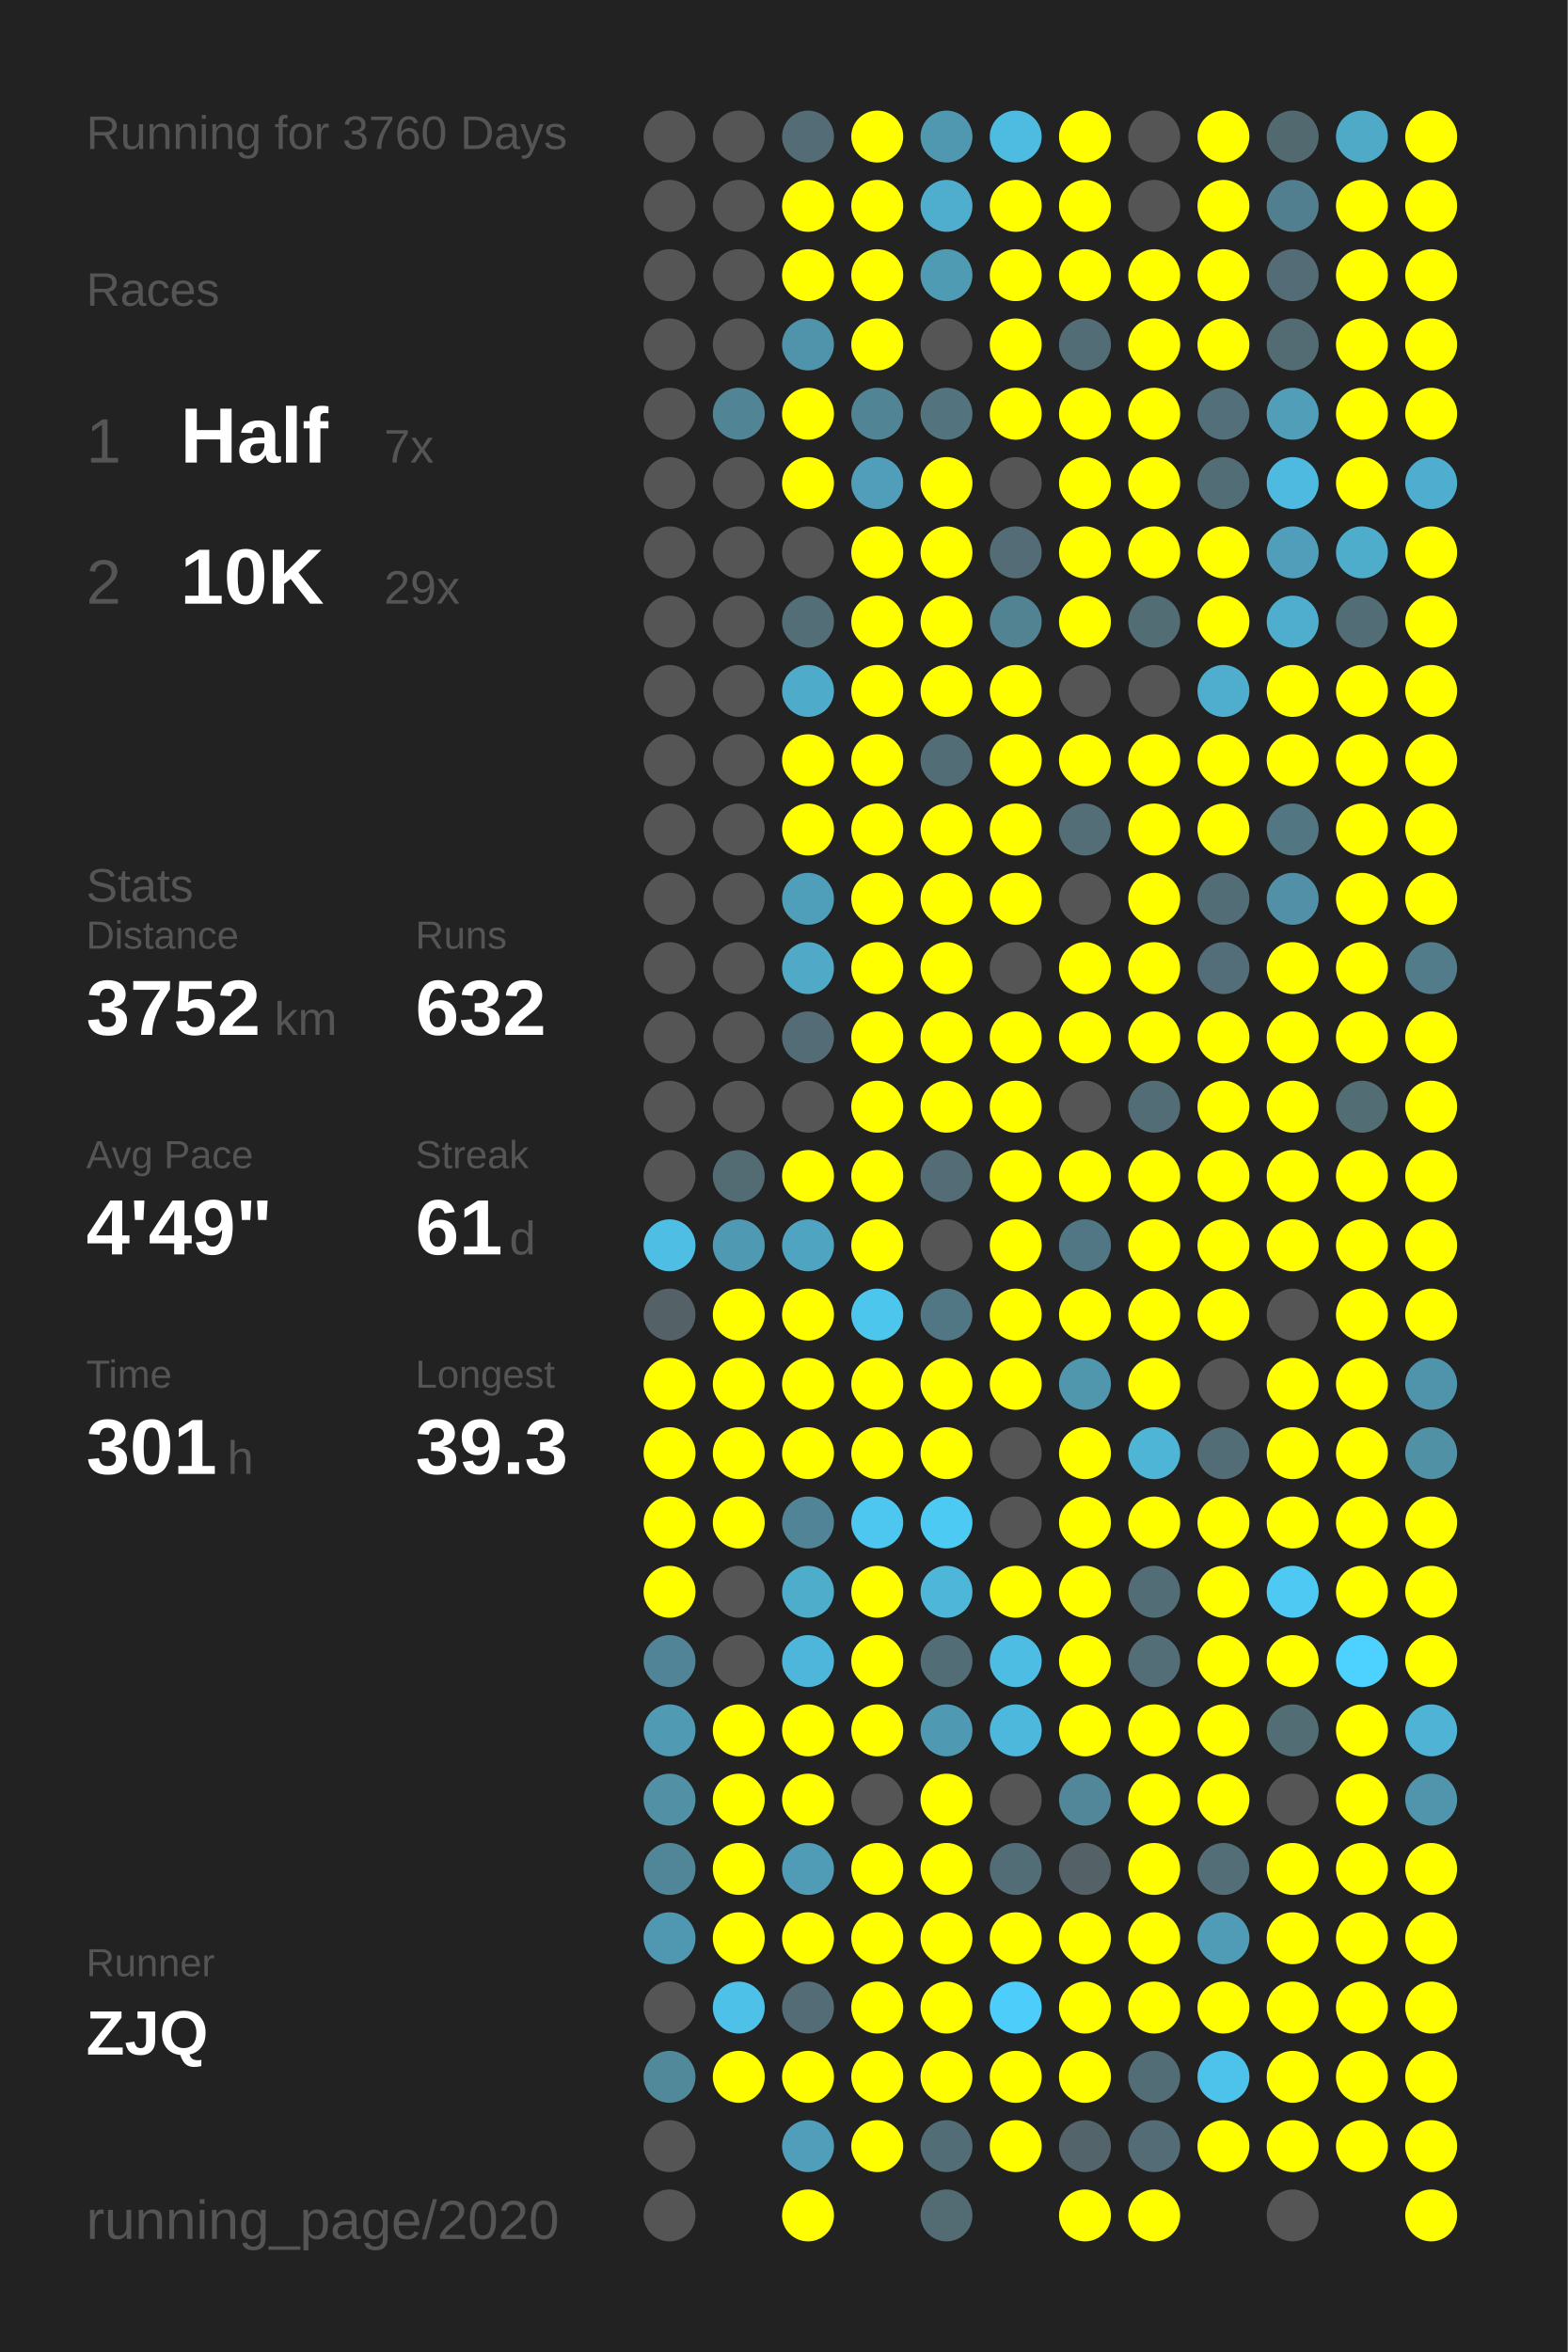
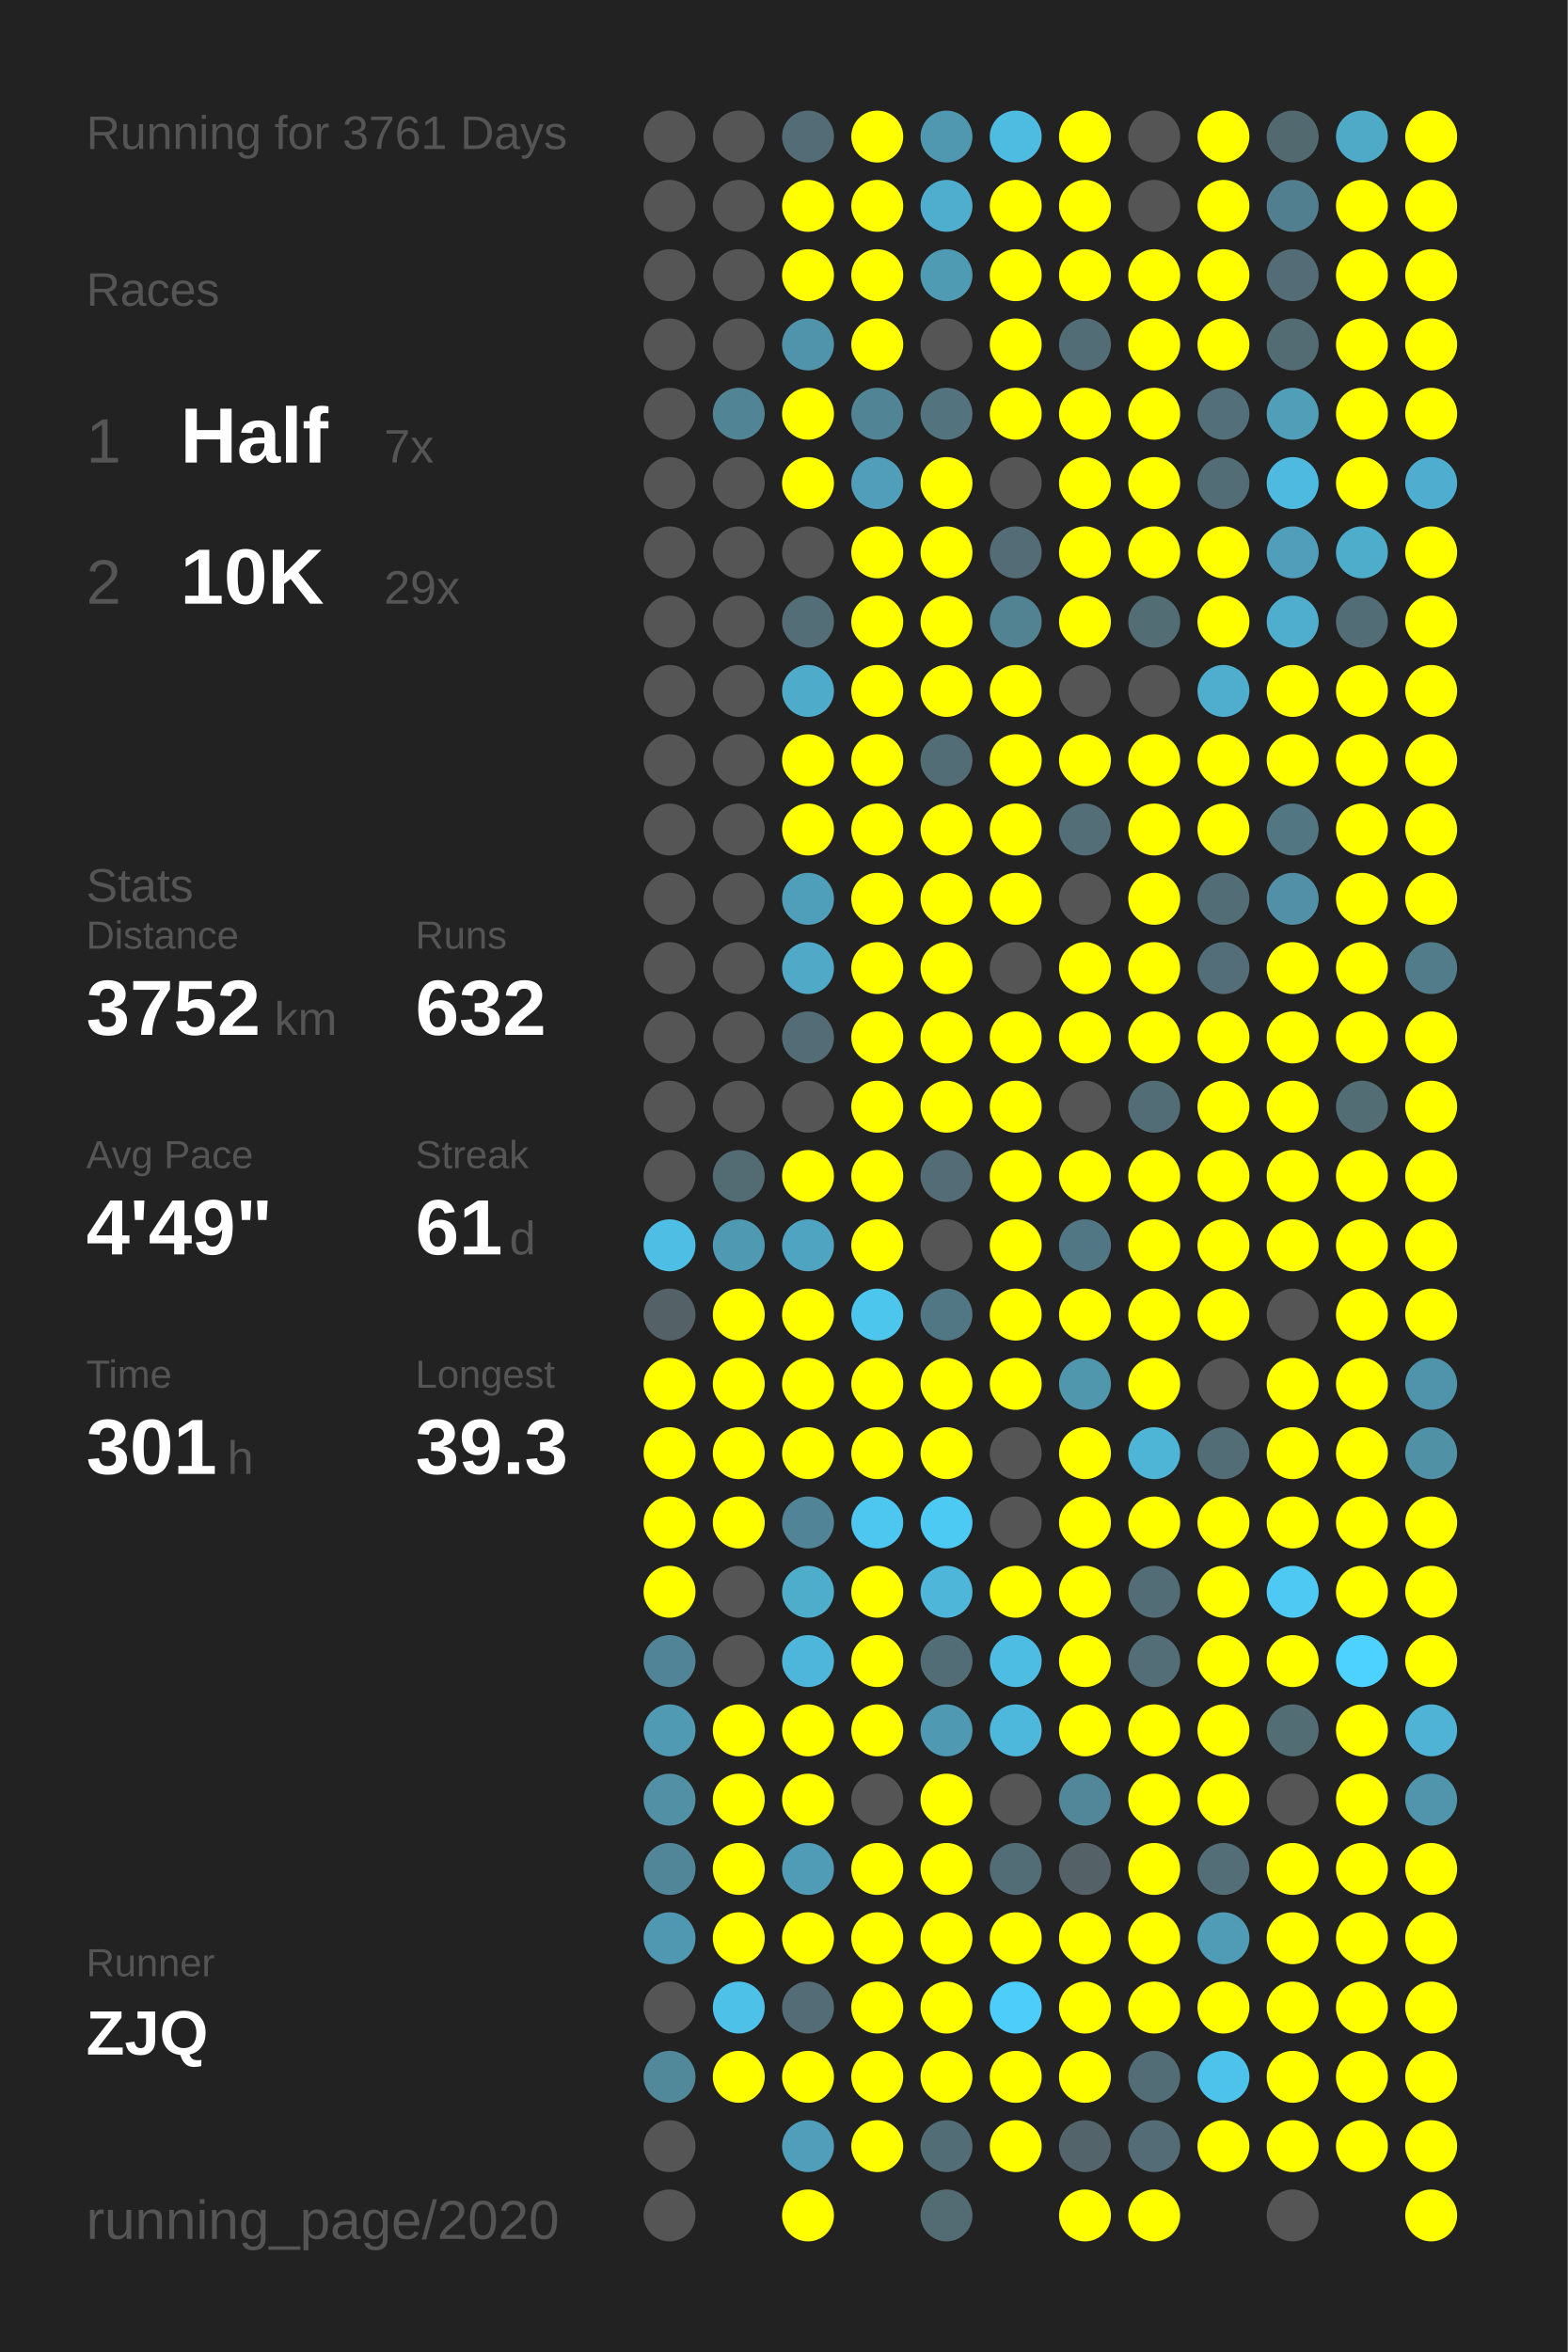
<svg xmlns="http://www.w3.org/2000/svg" baseProfile="full" height="300mm" version="1.1" viewBox="0,0,200,300" width="200mm">
  <defs />
  <rect fill="#222222" height="300" width="200" x="0" y="0" />
-   <text fill="#555555" style="font-size:6px; font-family:Arial;" x="11" y="19">Running for 3760 Days</text>
+   <text fill="#555555" style="font-size:6px; font-family:Arial;" x="11" y="19">Running for 3761 Days</text>
  <text fill="#555555" style="font-size:6px; font-family:Arial;" x="11" y="39">Races</text>
  <text fill="#555555" style="font-size:8px; font-family:Arial;" x="11" y="59">1</text>
  <text fill="#FFFFFF" style="font-size:10px; font-family:Arial; font-weight:bold;" x="23" y="59">Half</text>
  <text fill="#555555" style="font-size:6px; font-family:Arial;" x="49" y="59">7x</text>
  <text fill="#555555" style="font-size:8px; font-family:Arial;" x="11" y="77">2</text>
  <text fill="#FFFFFF" style="font-size:10px; font-family:Arial; font-weight:bold;" x="23" y="77">10K</text>
  <text fill="#555555" style="font-size:6px; font-family:Arial;" x="49" y="77">29x</text>
  <text fill="#555555" style="font-size:6px; font-family:Arial;" x="11" y="115">Stats</text>
  <text fill="#555555" style="font-size:5px; font-family:Arial;" x="11" y="121">Distance</text>
  <text fill="#FFFFFF" style="font-size:10px; font-family:Arial; font-weight:bold;" x="11" y="132">3752</text>
  <text fill="#555555" style="font-size:6px; font-family:Arial;" x="35" y="132">km</text>
  <text fill="#555555" style="font-size:5px; font-family:Arial;" x="53" y="121">Runs</text>
  <text fill="#FFFFFF" style="font-size:10px; font-family:Arial; font-weight:bold;" x="53" y="132">632</text>
  <text fill="#555555" style="font-size:5px; font-family:Arial;" x="11" y="149">Avg Pace</text>
  <text fill="#FFFFFF" style="font-size:10px; font-family:Arial; font-weight:bold;" x="11" y="160">4'49"</text>
  <text fill="#555555" style="font-size:5px; font-family:Arial;" x="53" y="149">Streak</text>
  <text fill="#FFFFFF" style="font-size:10px; font-family:Arial; font-weight:bold;" x="53" y="160">61</text>
  <text fill="#555555" style="font-size:6px; font-family:Arial;" x="65" y="160">d</text>
  <text fill="#555555" style="font-size:5px; font-family:Arial;" x="11" y="177">Time</text>
  <text fill="#FFFFFF" style="font-size:10px; font-family:Arial; font-weight:bold;" x="11" y="188">301</text>
  <text fill="#555555" style="font-size:6px; font-family:Arial;" x="29" y="188">h</text>
  <text fill="#555555" style="font-size:5px; font-family:Arial;" x="53" y="177">Longest</text>
  <text fill="#FFFFFF" style="font-size:10px; font-family:Arial; font-weight:bold;" x="53" y="188">39.3</text>
  <text fill="#555555" style="font-size:5px; font-family:Arial;" x="11" y="252.065">Runner</text>
  <text fill="#FFFFFF" style="font-size:8px; font-family:Arial; font-weight:bold;" x="11" y="262.065">ZJQ</text>
  <text fill="#555555" style="font-size:7px; font-family:Arial;" x="11" y="285.581">running_page/2020</text>
  <circle cx="85.417" cy="17.419" fill="#555555" r="3.312" />
  <circle cx="85.417" cy="26.258" fill="#555555" r="3.312" />
  <circle cx="85.417" cy="35.097" fill="#555555" r="3.312" />
  <circle cx="85.417" cy="43.935" fill="#555555" r="3.312" />
  <circle cx="85.417" cy="52.774" fill="#555555" r="3.312" />
  <circle cx="85.417" cy="61.613" fill="#555555" r="3.312" />
  <circle cx="85.417" cy="70.452" fill="#555555" r="3.312" />
  <circle cx="85.417" cy="79.29" fill="#555555" r="3.312" />
  <circle cx="85.417" cy="88.129" fill="#555555" r="3.312" />
  <circle cx="85.417" cy="96.968" fill="#555555" r="3.312" />
  <circle cx="85.417" cy="105.806" fill="#555555" r="3.312" />
  <circle cx="85.417" cy="114.645" fill="#555555" r="3.312" />
  <circle cx="85.417" cy="123.484" fill="#555555" r="3.312" />
  <circle cx="85.417" cy="132.323" fill="#555555" r="3.312" />
  <circle cx="85.417" cy="141.161" fill="#555555" r="3.312" />
  <circle cx="85.417" cy="150" fill="#555555" r="3.312" />
  <circle cx="85.417" cy="158.839" fill="#4ebee4" r="3.312" />
  <circle cx="85.417" cy="167.677" fill="#546166" r="3.312" />
  <circle cx="85.417" cy="176.516" fill="#FFFF00" r="3.312" />
  <circle cx="85.417" cy="185.355" fill="#FFFF00" r="3.312" />
  <circle cx="85.417" cy="194.194" fill="#FFFF00" r="3.312" />
  <circle cx="85.417" cy="203.032" fill="#FFFF00" r="3.312" />
  <circle cx="85.417" cy="211.871" fill="#518496" r="3.312" />
  <circle cx="85.417" cy="220.71" fill="#509ab3" r="3.312" />
  <circle cx="85.417" cy="229.548" fill="#5190a5" r="3.312" />
  <circle cx="85.417" cy="238.387" fill="#518698" r="3.312" />
  <circle cx="85.417" cy="247.226" fill="#5098b1" r="3.312" />
  <circle cx="85.417" cy="256.065" fill="#555555" r="3.312" />
  <circle cx="85.417" cy="264.903" fill="#51889a" r="3.312" />
  <circle cx="85.417" cy="273.742" fill="#555555" r="3.312" />
  <circle cx="85.417" cy="282.581" fill="#555555" r="3.312" />
  <circle cx="94.25" cy="17.419" fill="#555555" r="3.312" />
  <circle cx="94.25" cy="26.258" fill="#555555" r="3.312" />
  <circle cx="94.25" cy="35.097" fill="#555555" r="3.312" />
  <circle cx="94.25" cy="43.935" fill="#555555" r="3.312" />
  <circle cx="94.25" cy="52.774" fill="#518596" r="3.312" />
  <circle cx="94.25" cy="61.613" fill="#555555" r="3.312" />
  <circle cx="94.25" cy="70.452" fill="#555555" r="3.312" />
  <circle cx="94.25" cy="79.29" fill="#555555" r="3.312" />
  <circle cx="94.25" cy="88.129" fill="#555555" r="3.312" />
  <circle cx="94.25" cy="96.968" fill="#555555" r="3.312" />
  <circle cx="94.25" cy="105.806" fill="#555555" r="3.312" />
  <circle cx="94.25" cy="114.645" fill="#555555" r="3.312" />
  <circle cx="94.25" cy="123.484" fill="#555555" r="3.312" />
  <circle cx="94.25" cy="132.323" fill="#555555" r="3.312" />
  <circle cx="94.25" cy="141.161" fill="#555555" r="3.312" />
  <circle cx="94.25" cy="150" fill="#536c74" r="3.312" />
  <circle cx="94.25" cy="158.839" fill="#5099b2" r="3.312" />
  <circle cx="94.25" cy="167.677" fill="#FFFF00" r="3.312" />
  <circle cx="94.25" cy="176.516" fill="#FFFF00" r="3.312" />
  <circle cx="94.25" cy="185.355" fill="#FFFF00" r="3.312" />
  <circle cx="94.25" cy="194.194" fill="#FFFF00" r="3.312" />
  <circle cx="94.25" cy="203.032" fill="#555555" r="3.312" />
  <circle cx="94.25" cy="211.871" fill="#555555" r="3.312" />
  <circle cx="94.25" cy="220.71" fill="#FFFF00" r="3.312" />
  <circle cx="94.25" cy="229.548" fill="#FFFF00" r="3.312" />
  <circle cx="94.25" cy="238.387" fill="#FFFF00" r="3.312" />
  <circle cx="94.25" cy="247.226" fill="#FFFF00" r="3.312" />
  <circle cx="94.25" cy="256.065" fill="#4ec1e8" r="3.312" />
  <circle cx="94.25" cy="264.903" fill="#FFFF00" r="3.312" />
  <circle cx="103.083" cy="17.419" fill="#536c75" r="3.312" />
  <circle cx="103.083" cy="26.258" fill="#FFFF00" r="3.312" />
  <circle cx="103.083" cy="35.097" fill="#FFFF00" r="3.312" />
  <circle cx="103.083" cy="43.935" fill="#5094ab" r="3.312" />
  <circle cx="103.083" cy="52.774" fill="#FFFF00" r="3.312" />
  <circle cx="103.083" cy="61.613" fill="#FFFF00" r="3.312" />
  <circle cx="103.083" cy="70.452" fill="#555555" r="3.312" />
  <circle cx="103.083" cy="79.29" fill="#536e77" r="3.312" />
  <circle cx="103.083" cy="88.129" fill="#4fabca" r="3.312" />
  <circle cx="103.083" cy="96.968" fill="#FFFF00" r="3.312" />
  <circle cx="103.083" cy="105.806" fill="#FFFF00" r="3.312" />
  <circle cx="103.083" cy="114.645" fill="#509fba" r="3.312" />
  <circle cx="103.083" cy="123.484" fill="#4fa9c7" r="3.312" />
  <circle cx="103.083" cy="132.323" fill="#536c75" r="3.312" />
  <circle cx="103.083" cy="141.161" fill="#555555" r="3.312" />
  <circle cx="103.083" cy="150" fill="#FFFF00" r="3.312" />
  <circle cx="103.083" cy="158.839" fill="#4fa4c1" r="3.312" />
  <circle cx="103.083" cy="167.677" fill="#FFFF00" r="3.312" />
  <circle cx="103.083" cy="176.516" fill="#FFFF00" r="3.312" />
  <circle cx="103.083" cy="185.355" fill="#FFFF00" r="3.312" />
  <circle cx="103.083" cy="194.194" fill="#518496" r="3.312" />
  <circle cx="103.083" cy="203.032" fill="#4fadcc" r="3.312" />
  <circle cx="103.083" cy="211.871" fill="#4eb6da" r="3.312" />
  <circle cx="103.083" cy="220.71" fill="#FFFF00" r="3.312" />
  <circle cx="103.083" cy="229.548" fill="#FFFF00" r="3.312" />
  <circle cx="103.083" cy="238.387" fill="#509bb5" r="3.312" />
  <circle cx="103.083" cy="247.226" fill="#FFFF00" r="3.312" />
  <circle cx="103.083" cy="256.065" fill="#536c75" r="3.312" />
  <circle cx="103.083" cy="264.903" fill="#FFFF00" r="3.312" />
  <circle cx="103.083" cy="273.742" fill="#509eb9" r="3.312" />
  <circle cx="103.083" cy="282.581" fill="#FFFF00" r="3.312" />
  <circle cx="111.917" cy="17.419" fill="#FFFF00" r="3.312" />
  <circle cx="111.917" cy="26.258" fill="#FFFF00" r="3.312" />
  <circle cx="111.917" cy="35.097" fill="#FFFF00" r="3.312" />
  <circle cx="111.917" cy="43.935" fill="#FFFF00" r="3.312" />
  <circle cx="111.917" cy="52.774" fill="#518596" r="3.312" />
  <circle cx="111.917" cy="61.613" fill="#509eb9" r="3.312" />
  <circle cx="111.917" cy="70.452" fill="#FFFF00" r="3.312" />
  <circle cx="111.917" cy="79.29" fill="#FFFF00" r="3.312" />
  <circle cx="111.917" cy="88.129" fill="#FFFF00" r="3.312" />
  <circle cx="111.917" cy="96.968" fill="#FFFF00" r="3.312" />
  <circle cx="111.917" cy="105.806" fill="#FFFF00" r="3.312" />
  <circle cx="111.917" cy="114.645" fill="#FFFF00" r="3.312" />
  <circle cx="111.917" cy="123.484" fill="#FFFF00" r="3.312" />
  <circle cx="111.917" cy="132.323" fill="#FFFF00" r="3.312" />
  <circle cx="111.917" cy="141.161" fill="#FFFF00" r="3.312" />
  <circle cx="111.917" cy="150" fill="#FFFF00" r="3.312" />
  <circle cx="111.917" cy="158.839" fill="#FFFF00" r="3.312" />
  <circle cx="111.917" cy="167.677" fill="#4dc6ee" r="3.312" />
  <circle cx="111.917" cy="176.516" fill="#FFFF00" r="3.312" />
  <circle cx="111.917" cy="185.355" fill="#FFFF00" r="3.312" />
  <circle cx="111.917" cy="194.194" fill="#4dc7f0" r="3.312" />
  <circle cx="111.917" cy="203.032" fill="#FFFF00" r="3.312" />
  <circle cx="111.917" cy="211.871" fill="#FFFF00" r="3.312" />
  <circle cx="111.917" cy="220.71" fill="#FFFF00" r="3.312" />
  <circle cx="111.917" cy="229.548" fill="#555555" r="3.312" />
  <circle cx="111.917" cy="238.387" fill="#FFFF00" r="3.312" />
  <circle cx="111.917" cy="247.226" fill="#FFFF00" r="3.312" />
  <circle cx="111.917" cy="256.065" fill="#FFFF00" r="3.312" />
  <circle cx="111.917" cy="264.903" fill="#FFFF00" r="3.312" />
  <circle cx="111.917" cy="273.742" fill="#FFFF00" r="3.312" />
  <circle cx="120.75" cy="17.419" fill="#5098b0" r="3.312" />
  <circle cx="120.75" cy="26.258" fill="#4faece" r="3.312" />
  <circle cx="120.75" cy="35.097" fill="#509bb4" r="3.312" />
  <circle cx="120.75" cy="43.935" fill="#555555" r="3.312" />
  <circle cx="120.75" cy="52.774" fill="#53737e" r="3.312" />
  <circle cx="120.75" cy="61.613" fill="#FFFF00" r="3.312" />
  <circle cx="120.75" cy="70.452" fill="#FFFF00" r="3.312" />
  <circle cx="120.75" cy="79.29" fill="#FFFF00" r="3.312" />
  <circle cx="120.75" cy="88.129" fill="#FFFF00" r="3.312" />
  <circle cx="120.75" cy="96.968" fill="#536d76" r="3.312" />
  <circle cx="120.75" cy="105.806" fill="#FFFF00" r="3.312" />
  <circle cx="120.75" cy="114.645" fill="#FFFF00" r="3.312" />
  <circle cx="120.75" cy="123.484" fill="#FFFF00" r="3.312" />
  <circle cx="120.75" cy="132.323" fill="#FFFF00" r="3.312" />
  <circle cx="120.75" cy="141.161" fill="#FFFF00" r="3.312" />
  <circle cx="120.75" cy="150" fill="#536c75" r="3.312" />
  <circle cx="120.75" cy="158.839" fill="#555555" r="3.312" />
  <circle cx="120.75" cy="167.677" fill="#527784" r="3.312" />
  <circle cx="120.75" cy="176.516" fill="#FFFF00" r="3.312" />
  <circle cx="120.75" cy="185.355" fill="#FFFF00" r="3.312" />
  <circle cx="120.75" cy="194.194" fill="#4dcaf4" r="3.312" />
  <circle cx="120.75" cy="203.032" fill="#4eb6d9" r="3.312" />
  <circle cx="120.75" cy="211.871" fill="#536d76" r="3.312" />
  <circle cx="120.75" cy="220.71" fill="#5099b2" r="3.312" />
  <circle cx="120.75" cy="229.548" fill="#FFFF00" r="3.312" />
  <circle cx="120.75" cy="238.387" fill="#FFFF00" r="3.312" />
  <circle cx="120.75" cy="247.226" fill="#FFFF00" r="3.312" />
  <circle cx="120.75" cy="256.065" fill="#FFFF00" r="3.312" />
  <circle cx="120.75" cy="264.903" fill="#FFFF00" r="3.312" />
  <circle cx="120.75" cy="273.742" fill="#536d76" r="3.312" />
  <circle cx="120.75" cy="282.581" fill="#536b73" r="3.312" />
  <circle cx="129.583" cy="17.419" fill="#4ebbe0" r="3.312" />
  <circle cx="129.583" cy="26.258" fill="#FFFF00" r="3.312" />
  <circle cx="129.583" cy="35.097" fill="#FFFF00" r="3.312" />
  <circle cx="129.583" cy="43.935" fill="#FFFF00" r="3.312" />
  <circle cx="129.583" cy="52.774" fill="#FFFF00" r="3.312" />
  <circle cx="129.583" cy="61.613" fill="#555555" r="3.312" />
  <circle cx="129.583" cy="70.452" fill="#536c75" r="3.312" />
  <circle cx="129.583" cy="79.29" fill="#528393" r="3.312" />
  <circle cx="129.583" cy="88.129" fill="#FFFF00" r="3.312" />
  <circle cx="129.583" cy="96.968" fill="#FFFF00" r="3.312" />
  <circle cx="129.583" cy="105.806" fill="#FFFF00" r="3.312" />
  <circle cx="129.583" cy="114.645" fill="#FFFF00" r="3.312" />
  <circle cx="129.583" cy="123.484" fill="#555555" r="3.312" />
  <circle cx="129.583" cy="132.323" fill="#FFFF00" r="3.312" />
  <circle cx="129.583" cy="141.161" fill="#FFFF00" r="3.312" />
  <circle cx="129.583" cy="150" fill="#FFFF00" r="3.312" />
  <circle cx="129.583" cy="158.839" fill="#FFFF00" r="3.312" />
  <circle cx="129.583" cy="167.677" fill="#FFFF00" r="3.312" />
  <circle cx="129.583" cy="176.516" fill="#FFFF00" r="3.312" />
  <circle cx="129.583" cy="185.355" fill="#555555" r="3.312" />
  <circle cx="129.583" cy="194.194" fill="#555555" r="3.312" />
  <circle cx="129.583" cy="203.032" fill="#FFFF00" r="3.312" />
  <circle cx="129.583" cy="211.871" fill="#4ebde3" r="3.312" />
  <circle cx="129.583" cy="220.71" fill="#4eb8dc" r="3.312" />
  <circle cx="129.583" cy="229.548" fill="#555555" r="3.312" />
  <circle cx="129.583" cy="238.387" fill="#536d76" r="3.312" />
  <circle cx="129.583" cy="247.226" fill="#FFFF00" r="3.312" />
  <circle cx="129.583" cy="256.065" fill="#4dcefa" r="3.312" />
  <circle cx="129.583" cy="264.903" fill="#FFFF00" r="3.312" />
  <circle cx="129.583" cy="273.742" fill="#FFFF00" r="3.312" />
  <circle cx="138.417" cy="17.419" fill="#FFFF00" r="3.312" />
  <circle cx="138.417" cy="26.258" fill="#FFFF00" r="3.312" />
  <circle cx="138.417" cy="35.097" fill="#FFFF00" r="3.312" />
  <circle cx="138.417" cy="43.935" fill="#536d76" r="3.312" />
  <circle cx="138.417" cy="52.774" fill="#FFFF00" r="3.312" />
  <circle cx="138.417" cy="61.613" fill="#FFFF00" r="3.312" />
  <circle cx="138.417" cy="70.452" fill="#FFFF00" r="3.312" />
  <circle cx="138.417" cy="79.29" fill="#FFFF00" r="3.312" />
  <circle cx="138.417" cy="88.129" fill="#555555" r="3.312" />
  <circle cx="138.417" cy="96.968" fill="#FFFF00" r="3.312" />
  <circle cx="138.417" cy="105.806" fill="#536e77" r="3.312" />
  <circle cx="138.417" cy="114.645" fill="#555555" r="3.312" />
  <circle cx="138.417" cy="123.484" fill="#FFFF00" r="3.312" />
  <circle cx="138.417" cy="132.323" fill="#FFFF00" r="3.312" />
  <circle cx="138.417" cy="141.161" fill="#555555" r="3.312" />
  <circle cx="138.417" cy="150" fill="#FFFF00" r="3.312" />
  <circle cx="138.417" cy="158.839" fill="#527784" r="3.312" />
  <circle cx="138.417" cy="167.677" fill="#FFFF00" r="3.312" />
  <circle cx="138.417" cy="176.516" fill="#5096ad" r="3.312" />
  <circle cx="138.417" cy="185.355" fill="#FFFF00" r="3.312" />
  <circle cx="138.417" cy="194.194" fill="#FFFF00" r="3.312" />
  <circle cx="138.417" cy="203.032" fill="#FFFF00" r="3.312" />
  <circle cx="138.417" cy="211.871" fill="#FFFF00" r="3.312" />
  <circle cx="138.417" cy="220.71" fill="#FFFF00" r="3.312" />
  <circle cx="138.417" cy="229.548" fill="#518799" r="3.312" />
  <circle cx="138.417" cy="238.387" fill="#546267" r="3.312" />
  <circle cx="138.417" cy="247.226" fill="#FFFF00" r="3.312" />
  <circle cx="138.417" cy="256.065" fill="#FFFF00" r="3.312" />
  <circle cx="138.417" cy="264.903" fill="#FFFF00" r="3.312" />
  <circle cx="138.417" cy="273.742" fill="#53646a" r="3.312" />
  <circle cx="138.417" cy="282.581" fill="#FFFF00" r="3.312" />
  <circle cx="147.25" cy="17.419" fill="#555555" r="3.312" />
  <circle cx="147.25" cy="26.258" fill="#555555" r="3.312" />
  <circle cx="147.25" cy="35.097" fill="#FFFF00" r="3.312" />
  <circle cx="147.25" cy="43.935" fill="#FFFF00" r="3.312" />
  <circle cx="147.25" cy="52.774" fill="#FFFF00" r="3.312" />
  <circle cx="147.25" cy="61.613" fill="#FFFF00" r="3.312" />
  <circle cx="147.25" cy="70.452" fill="#FFFF00" r="3.312" />
  <circle cx="147.25" cy="79.29" fill="#536d75" r="3.312" />
  <circle cx="147.25" cy="88.129" fill="#555555" r="3.312" />
  <circle cx="147.25" cy="96.968" fill="#FFFF00" r="3.312" />
  <circle cx="147.25" cy="105.806" fill="#FFFF00" r="3.312" />
  <circle cx="147.25" cy="114.645" fill="#FFFF00" r="3.312" />
  <circle cx="147.25" cy="123.484" fill="#FFFF00" r="3.312" />
  <circle cx="147.25" cy="132.323" fill="#FFFF00" r="3.312" />
  <circle cx="147.25" cy="141.161" fill="#536d76" r="3.312" />
  <circle cx="147.25" cy="150" fill="#FFFF00" r="3.312" />
  <circle cx="147.25" cy="158.839" fill="#FFFF00" r="3.312" />
  <circle cx="147.25" cy="167.677" fill="#FFFF00" r="3.312" />
  <circle cx="147.25" cy="176.516" fill="#FFFF00" r="3.312" />
  <circle cx="147.25" cy="185.355" fill="#4eb5d7" r="3.312" />
  <circle cx="147.25" cy="194.194" fill="#FFFF00" r="3.312" />
  <circle cx="147.25" cy="203.032" fill="#536d76" r="3.312" />
  <circle cx="147.25" cy="211.871" fill="#536e77" r="3.312" />
  <circle cx="147.25" cy="220.71" fill="#FFFF00" r="3.312" />
  <circle cx="147.25" cy="229.548" fill="#FFFF00" r="3.312" />
  <circle cx="147.25" cy="238.387" fill="#FFFF00" r="3.312" />
  <circle cx="147.25" cy="247.226" fill="#FFFF00" r="3.312" />
  <circle cx="147.25" cy="256.065" fill="#FFFF00" r="3.312" />
  <circle cx="147.25" cy="264.903" fill="#536d76" r="3.312" />
  <circle cx="147.25" cy="273.742" fill="#536c75" r="3.312" />
  <circle cx="147.25" cy="282.581" fill="#FFFF00" r="3.312" />
  <circle cx="156.083" cy="17.419" fill="#FFFF00" r="3.312" />
  <circle cx="156.083" cy="26.258" fill="#FFFF00" r="3.312" />
  <circle cx="156.083" cy="35.097" fill="#FFFF00" r="3.312" />
  <circle cx="156.083" cy="43.935" fill="#FFFF00" r="3.312" />
  <circle cx="156.083" cy="52.774" fill="#536f79" r="3.312" />
  <circle cx="156.083" cy="61.613" fill="#536d76" r="3.312" />
  <circle cx="156.083" cy="70.452" fill="#FFFF00" r="3.312" />
  <circle cx="156.083" cy="79.29" fill="#FFFF00" r="3.312" />
  <circle cx="156.083" cy="88.129" fill="#4faece" r="3.312" />
  <circle cx="156.083" cy="96.968" fill="#FFFF00" r="3.312" />
  <circle cx="156.083" cy="105.806" fill="#FFFF00" r="3.312" />
  <circle cx="156.083" cy="114.645" fill="#536d76" r="3.312" />
  <circle cx="156.083" cy="123.484" fill="#536e78" r="3.312" />
  <circle cx="156.083" cy="132.323" fill="#FFFF00" r="3.312" />
  <circle cx="156.083" cy="141.161" fill="#FFFF00" r="3.312" />
  <circle cx="156.083" cy="150" fill="#FFFF00" r="3.312" />
  <circle cx="156.083" cy="158.839" fill="#FFFF00" r="3.312" />
  <circle cx="156.083" cy="167.677" fill="#FFFF00" r="3.312" />
  <circle cx="156.083" cy="176.516" fill="#555555" r="3.312" />
  <circle cx="156.083" cy="185.355" fill="#536d76" r="3.312" />
  <circle cx="156.083" cy="194.194" fill="#FFFF00" r="3.312" />
  <circle cx="156.083" cy="203.032" fill="#FFFF00" r="3.312" />
  <circle cx="156.083" cy="211.871" fill="#FFFF00" r="3.312" />
  <circle cx="156.083" cy="220.71" fill="#FFFF00" r="3.312" />
  <circle cx="156.083" cy="229.548" fill="#FFFF00" r="3.312" />
  <circle cx="156.083" cy="238.387" fill="#536e77" r="3.312" />
  <circle cx="156.083" cy="247.226" fill="#509cb6" r="3.312" />
  <circle cx="156.083" cy="256.065" fill="#FFFF00" r="3.312" />
  <circle cx="156.083" cy="264.903" fill="#4dc2ea" r="3.312" />
  <circle cx="156.083" cy="273.742" fill="#FFFF00" r="3.312" />
  <circle cx="164.917" cy="17.419" fill="#536970" r="3.312" />
  <circle cx="164.917" cy="26.258" fill="#527f8f" r="3.312" />
  <circle cx="164.917" cy="35.097" fill="#536c75" r="3.312" />
  <circle cx="164.917" cy="43.935" fill="#536c74" r="3.312" />
  <circle cx="164.917" cy="52.774" fill="#509eb8" r="3.312" />
  <circle cx="164.917" cy="61.613" fill="#4ebadf" r="3.312" />
  <circle cx="164.917" cy="70.452" fill="#509eb9" r="3.312" />
  <circle cx="164.917" cy="79.29" fill="#4faece" r="3.312" />
  <circle cx="164.917" cy="88.129" fill="#FFFF00" r="3.312" />
  <circle cx="164.917" cy="96.968" fill="#FFFF00" r="3.312" />
  <circle cx="164.917" cy="105.806" fill="#527682" r="3.312" />
  <circle cx="164.917" cy="114.645" fill="#5190a6" r="3.312" />
  <circle cx="164.917" cy="123.484" fill="#FFFF00" r="3.312" />
  <circle cx="164.917" cy="132.323" fill="#FFFF00" r="3.312" />
  <circle cx="164.917" cy="141.161" fill="#FFFF00" r="3.312" />
  <circle cx="164.917" cy="150" fill="#FFFF00" r="3.312" />
  <circle cx="164.917" cy="158.839" fill="#FFFF00" r="3.312" />
  <circle cx="164.917" cy="167.677" fill="#555555" r="3.312" />
  <circle cx="164.917" cy="176.516" fill="#FFFF00" r="3.312" />
  <circle cx="164.917" cy="185.355" fill="#FFFF00" r="3.312" />
  <circle cx="164.917" cy="194.194" fill="#FFFF00" r="3.312" />
  <circle cx="164.917" cy="203.032" fill="#4dc9f3" r="3.312" />
  <circle cx="164.917" cy="211.871" fill="#FFFF00" r="3.312" />
  <circle cx="164.917" cy="220.71" fill="#536d75" r="3.312" />
  <circle cx="164.917" cy="229.548" fill="#555555" r="3.312" />
  <circle cx="164.917" cy="238.387" fill="#FFFF00" r="3.312" />
  <circle cx="164.917" cy="247.226" fill="#FFFF00" r="3.312" />
  <circle cx="164.917" cy="256.065" fill="#FFFF00" r="3.312" />
  <circle cx="164.917" cy="264.903" fill="#FFFF00" r="3.312" />
  <circle cx="164.917" cy="273.742" fill="#FFFF00" r="3.312" />
  <circle cx="164.917" cy="282.581" fill="#555555" r="3.312" />
  <circle cx="173.75" cy="17.419" fill="#4faac8" r="3.312" />
  <circle cx="173.75" cy="26.258" fill="#FFFF00" r="3.312" />
  <circle cx="173.75" cy="35.097" fill="#FFFF00" r="3.312" />
  <circle cx="173.75" cy="43.935" fill="#FFFF00" r="3.312" />
  <circle cx="173.75" cy="52.774" fill="#FFFF00" r="3.312" />
  <circle cx="173.75" cy="61.613" fill="#FFFF00" r="3.312" />
  <circle cx="173.75" cy="70.452" fill="#4fadcc" r="3.312" />
  <circle cx="173.75" cy="79.29" fill="#536d76" r="3.312" />
  <circle cx="173.75" cy="88.129" fill="#FFFF00" r="3.312" />
  <circle cx="173.75" cy="96.968" fill="#FFFF00" r="3.312" />
  <circle cx="173.75" cy="105.806" fill="#FFFF00" r="3.312" />
  <circle cx="173.75" cy="114.645" fill="#FFFF00" r="3.312" />
  <circle cx="173.75" cy="123.484" fill="#FFFF00" r="3.312" />
  <circle cx="173.75" cy="132.323" fill="#FFFF00" r="3.312" />
  <circle cx="173.75" cy="141.161" fill="#536d75" r="3.312" />
  <circle cx="173.75" cy="150" fill="#FFFF00" r="3.312" />
  <circle cx="173.75" cy="158.839" fill="#FFFF00" r="3.312" />
  <circle cx="173.75" cy="167.677" fill="#FFFF00" r="3.312" />
  <circle cx="173.75" cy="176.516" fill="#FFFF00" r="3.312" />
  <circle cx="173.75" cy="185.355" fill="#FFFF00" r="3.312" />
  <circle cx="173.75" cy="194.194" fill="#FFFF00" r="3.312" />
  <circle cx="173.75" cy="203.032" fill="#FFFF00" r="3.312" />
  <circle cx="173.75" cy="211.871" fill="#4dd1fe" r="3.312" />
  <circle cx="173.75" cy="220.71" fill="#FFFF00" r="3.312" />
  <circle cx="173.75" cy="229.548" fill="#FFFF00" r="3.312" />
  <circle cx="173.75" cy="238.387" fill="#FFFF00" r="3.312" />
  <circle cx="173.75" cy="247.226" fill="#FFFF00" r="3.312" />
  <circle cx="173.75" cy="256.065" fill="#FFFF00" r="3.312" />
  <circle cx="173.75" cy="264.903" fill="#FFFF00" r="3.312" />
  <circle cx="173.75" cy="273.742" fill="#FFFF00" r="3.312" />
  <circle cx="182.583" cy="17.419" fill="#FFFF00" r="3.312" />
  <circle cx="182.583" cy="26.258" fill="#FFFF00" r="3.312" />
  <circle cx="182.583" cy="35.097" fill="#FFFF00" r="3.312" />
  <circle cx="182.583" cy="43.935" fill="#FFFF00" r="3.312" />
  <circle cx="182.583" cy="52.774" fill="#FFFF00" r="3.312" />
  <circle cx="182.583" cy="61.613" fill="#4faecf" r="3.312" />
  <circle cx="182.583" cy="70.452" fill="#FFFF00" r="3.312" />
  <circle cx="182.583" cy="79.29" fill="#FFFF00" r="3.312" />
  <circle cx="182.583" cy="88.129" fill="#FFFF00" r="3.312" />
  <circle cx="182.583" cy="96.968" fill="#FFFF00" r="3.312" />
  <circle cx="182.583" cy="105.806" fill="#FFFF00" r="3.312" />
  <circle cx="182.583" cy="114.645" fill="#FFFF00" r="3.312" />
  <circle cx="182.583" cy="123.484" fill="#527c8a" r="3.312" />
  <circle cx="182.583" cy="132.323" fill="#FFFF00" r="3.312" />
  <circle cx="182.583" cy="141.161" fill="#FFFF00" r="3.312" />
  <circle cx="182.583" cy="150" fill="#FFFF00" r="3.312" />
  <circle cx="182.583" cy="158.839" fill="#FFFF00" r="3.312" />
  <circle cx="182.583" cy="167.677" fill="#FFFF00" r="3.312" />
  <circle cx="182.583" cy="176.516" fill="#5094ab" r="3.312" />
  <circle cx="182.583" cy="185.355" fill="#5191a6" r="3.312" />
  <circle cx="182.583" cy="194.194" fill="#FFFF00" r="3.312" />
  <circle cx="182.583" cy="203.032" fill="#FFFF00" r="3.312" />
  <circle cx="182.583" cy="211.871" fill="#FFFF00" r="3.312" />
  <circle cx="182.583" cy="220.71" fill="#4eb3d5" r="3.312" />
  <circle cx="182.583" cy="229.548" fill="#5095ac" r="3.312" />
  <circle cx="182.583" cy="238.387" fill="#FFFF00" r="3.312" />
  <circle cx="182.583" cy="247.226" fill="#FFFF00" r="3.312" />
  <circle cx="182.583" cy="256.065" fill="#FFFF00" r="3.312" />
  <circle cx="182.583" cy="264.903" fill="#FFFF00" r="3.312" />
  <circle cx="182.583" cy="273.742" fill="#FFFF00" r="3.312" />
  <circle cx="182.583" cy="282.581" fill="#FFFF00" r="3.312" />
</svg>
